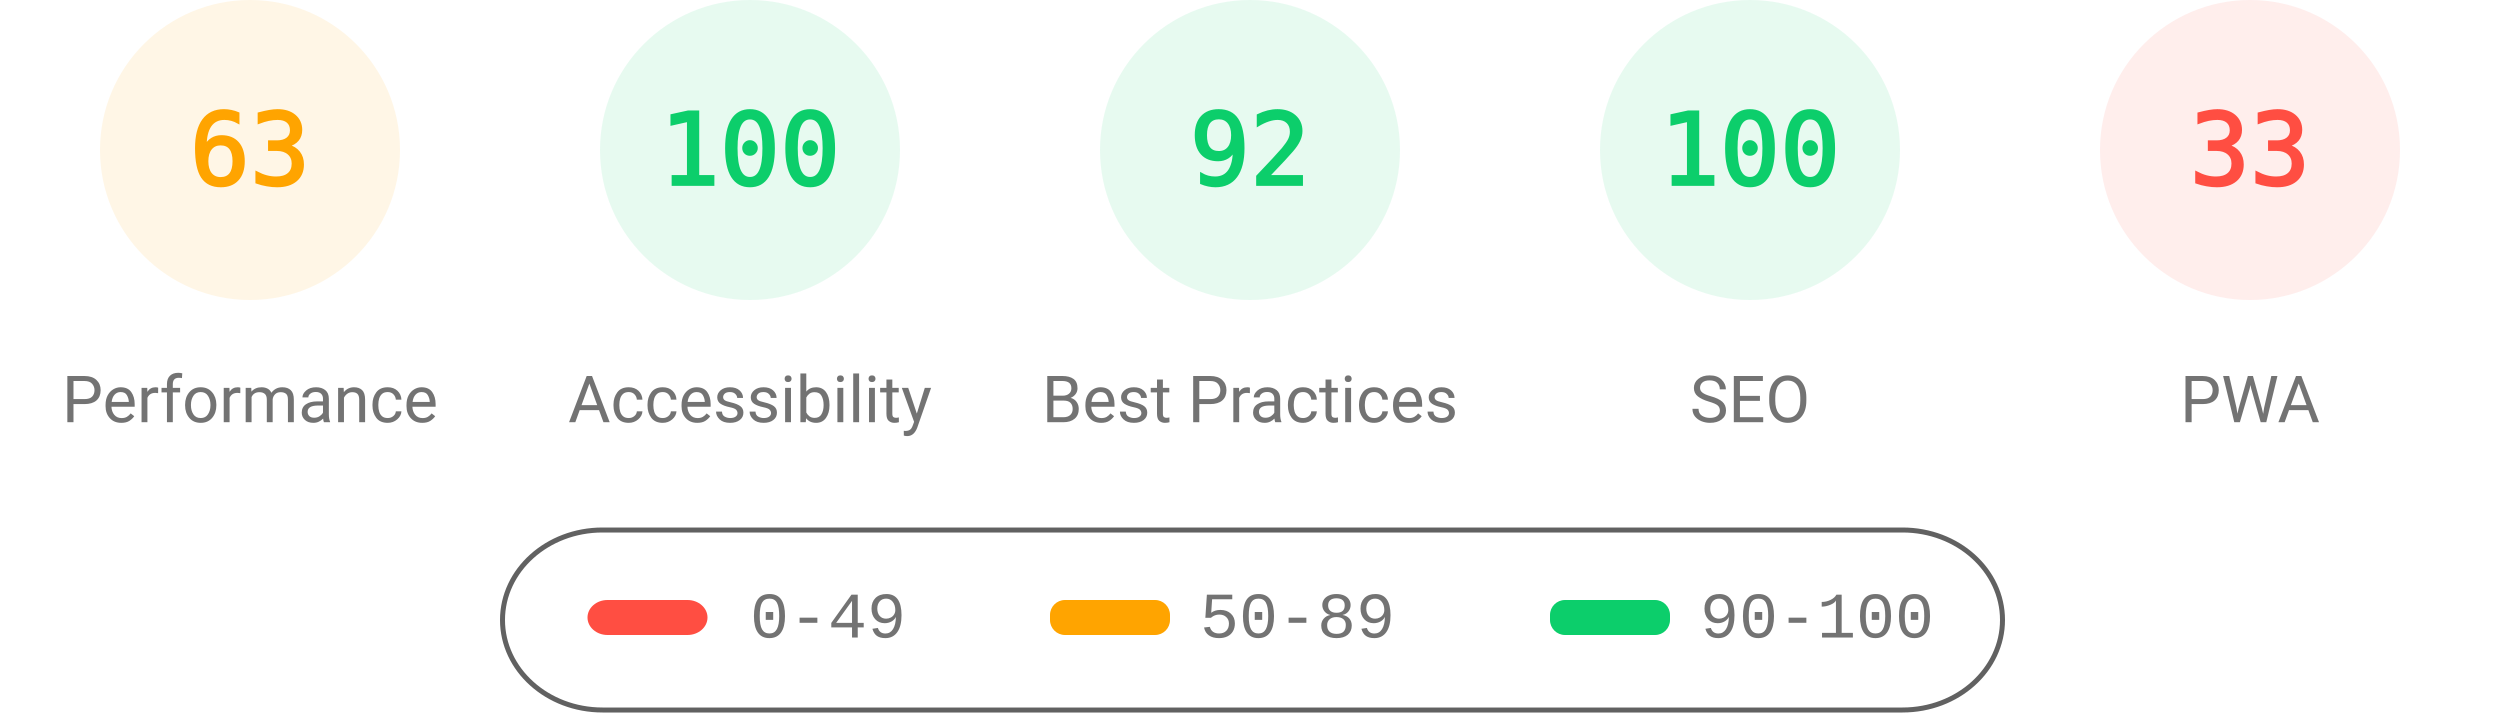
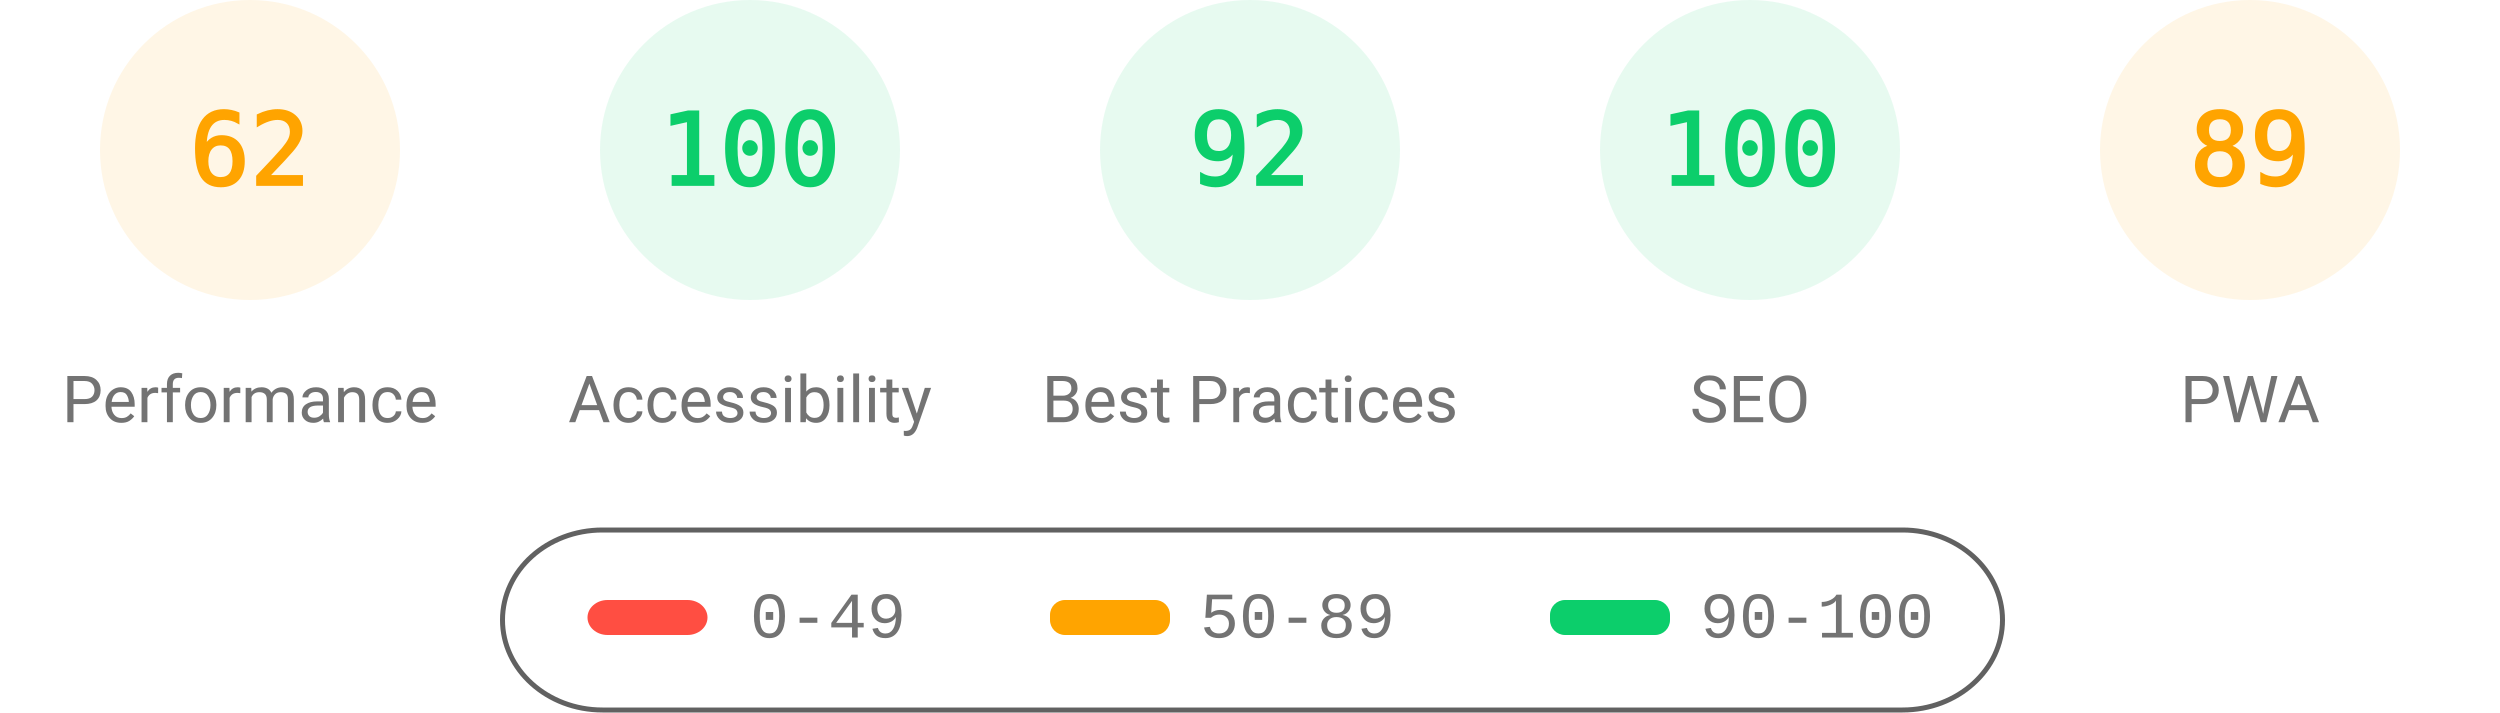
<svg xmlns="http://www.w3.org/2000/svg" fill="none" width="1000" height="285">
  <style>.gauge-base{opacity:.1}.gauge-arc{fill:none;animation-delay:250ms;stroke-linecap:round;transform:rotate(-90deg);transform-origin:100px 60px;animation:load-gauge 1s ease forwards}.guage-text{font-size:40px;font-family:monospace;text-align:center}.guage-red{color:#ff4e42;fill:#ff4e42;stroke:#ff4e42}.guage-orange{color:#ffa400;fill:#ffa400;stroke:#ffa400}.guage-green{color:#0cce6b;fill:#0cce6b;stroke:#0cce6b}.guage-undefined{color:#5c5c5c;fill:#5c5c5c;stroke:#5c5c5c}.guage-title{color:#737373;fill:#737373;stroke:none;font-size:26px;line-height:26px;font-family:Roboto,Halvetica,Arial,sans-serif}@keyframes load-gauge{from{stroke-dasharray:0 352.858}}</style>
  <svg class="guage-div guage-perf guage-orange" viewBox="0 0 200 200" width="200" height="200">
    <circle class="gauge-base" r="56" cx="100" cy="60" stroke-width="8" />
-     <circle class="gauge-arc guage-arc-1" r="56" cx="100" cy="60" stroke-width="8" style="stroke-dasharray:221.671,351.858" />
-     <text class="guage-text" x="100" y="60" alignment-baseline="central" dominant-baseline="central" text-anchor="middle">63</text>
+     <circle class="gauge-arc guage-arc-1" r="56" cx="100" cy="60" stroke-width="8" style="stroke-dasharray:218.152,351.858" />
+     <text class="guage-text" x="100" y="60" alignment-baseline="central" dominant-baseline="central" text-anchor="middle">62</text>
    <text class="guage-title" x="100" y="160" alignment-baseline="central" dominant-baseline="central" text-anchor="middle">Performance</text>
  </svg>
  <svg class="guage-div guage-acc guage-green" viewBox="0 0 200 200" width="200" height="200" x="200">
    <circle class="gauge-base" r="56" cx="100" cy="60" stroke-width="8" />
    <circle class="gauge-arc guage-arc-2" r="56" cx="100" cy="60" stroke-width="8" style="stroke-dasharray:351.858,351.858" />
    <text class="guage-text" x="100" y="60" alignment-baseline="central" dominant-baseline="central" text-anchor="middle">100</text>
    <text class="guage-title" x="100" y="160" alignment-baseline="central" dominant-baseline="central" text-anchor="middle">Accessibility</text>
  </svg>
  <svg class="guage-div guage-best guage-green" viewBox="0 0 200 200" width="200" height="200" x="400">
    <circle class="gauge-base" r="56" cx="100" cy="60" stroke-width="8" />
    <circle class="gauge-arc guage-arc-3" r="56" cx="100" cy="60" stroke-width="8" style="stroke-dasharray:323.709,351.858" />
    <text class="guage-text" x="100" y="60" alignment-baseline="central" dominant-baseline="central" text-anchor="middle">92</text>
    <text class="guage-title" x="100" y="160" alignment-baseline="central" dominant-baseline="central" text-anchor="middle">Best Practices</text>
  </svg>
  <svg class="guage-div guage-seo guage-green" viewBox="0 0 200 200" width="200" height="200" x="600">
    <circle class="gauge-base" r="56" cx="100" cy="60" stroke-width="8" />
    <circle class="gauge-arc guage-arc-4" r="56" cx="100" cy="60" stroke-width="8" style="stroke-dasharray:351.858,351.858" />
    <text class="guage-text" x="100" y="60" alignment-baseline="central" dominant-baseline="central" text-anchor="middle">100</text>
    <text class="guage-title" x="100" y="160" alignment-baseline="central" dominant-baseline="central" text-anchor="middle">SEO</text>
  </svg>
-   <svg class="guage-div guage-pwa guage-red" viewBox="0 0 200 200" width="200" height="200" x="800">
+   <svg class="guage-div guage-pwa guage-orange" viewBox="0 0 200 200" width="200" height="200" x="800">
    <circle class="gauge-base" r="56" cx="100" cy="60" stroke-width="8" />
-     <circle class="gauge-arc guage-arc-4" r="56" cx="100" cy="60" stroke-width="8" style="stroke-dasharray:116.113,351.858" />
-     <text class="guage-text" x="100" y="60" alignment-baseline="central" dominant-baseline="central" text-anchor="middle">33</text>
+     <circle class="gauge-arc guage-arc-4" r="56" cx="100" cy="60" stroke-width="8" style="stroke-dasharray:313.154,351.858" />
+     <text class="guage-text" x="100" y="60" alignment-baseline="central" dominant-baseline="central" text-anchor="middle">89</text>
    <text class="guage-title" x="100" y="160" alignment-baseline="central" dominant-baseline="central" text-anchor="middle">PWA</text>
  </svg>
  <svg width="604" height="76" x="200" y="210">
    <path fill="none" id="canvas_background" d="M-1-1h604v80H-1z" />
    <rect fill-opacity="0" stroke="#616161" stroke-width="2" rx="40" id="svg_2" height="72" width="600" y="2" x="1" fill="#000" />
    <rect stroke="#000" rx="8" id="svg_3" height="14" width="48" y="30" x="35" stroke-opacity="null" stroke-width="0" fill="#ff4e42" />
    <rect stroke="#000" rx="6" id="svg_4" height="14" width="48" y="30" x="220" stroke-opacity="null" stroke-width="0" fill="#ffa400" />
    <rect stroke="#000" rx="6" id="svg_5" height="14" width="48" y="30" x="420" stroke-opacity="null" stroke-width="0" fill="#0cce6b" />
    <text xml:space="preserve" text-anchor="start" font-family="'Courier New', Courier, monospace" font-size="26" id="svg_6" y="45" x="100" stroke-opacity="null" stroke-width="0" stroke="#000" fill="#737373">0-49</text>
    <text xml:space="preserve" text-anchor="start" font-family="'Courier New', Courier, monospace" font-size="26" id="svg_7" y="45" x="280" stroke-opacity="null" stroke-width="0" stroke="#000" fill="#737373">50-89</text>
    <text xml:space="preserve" text-anchor="start" font-family="'Courier New', Courier, monospace" font-size="26" id="svg_8" y="45" x="480" stroke-opacity="null" stroke-width="0" stroke="#000" fill="#737373">90-100</text>
  </svg>
</svg>
